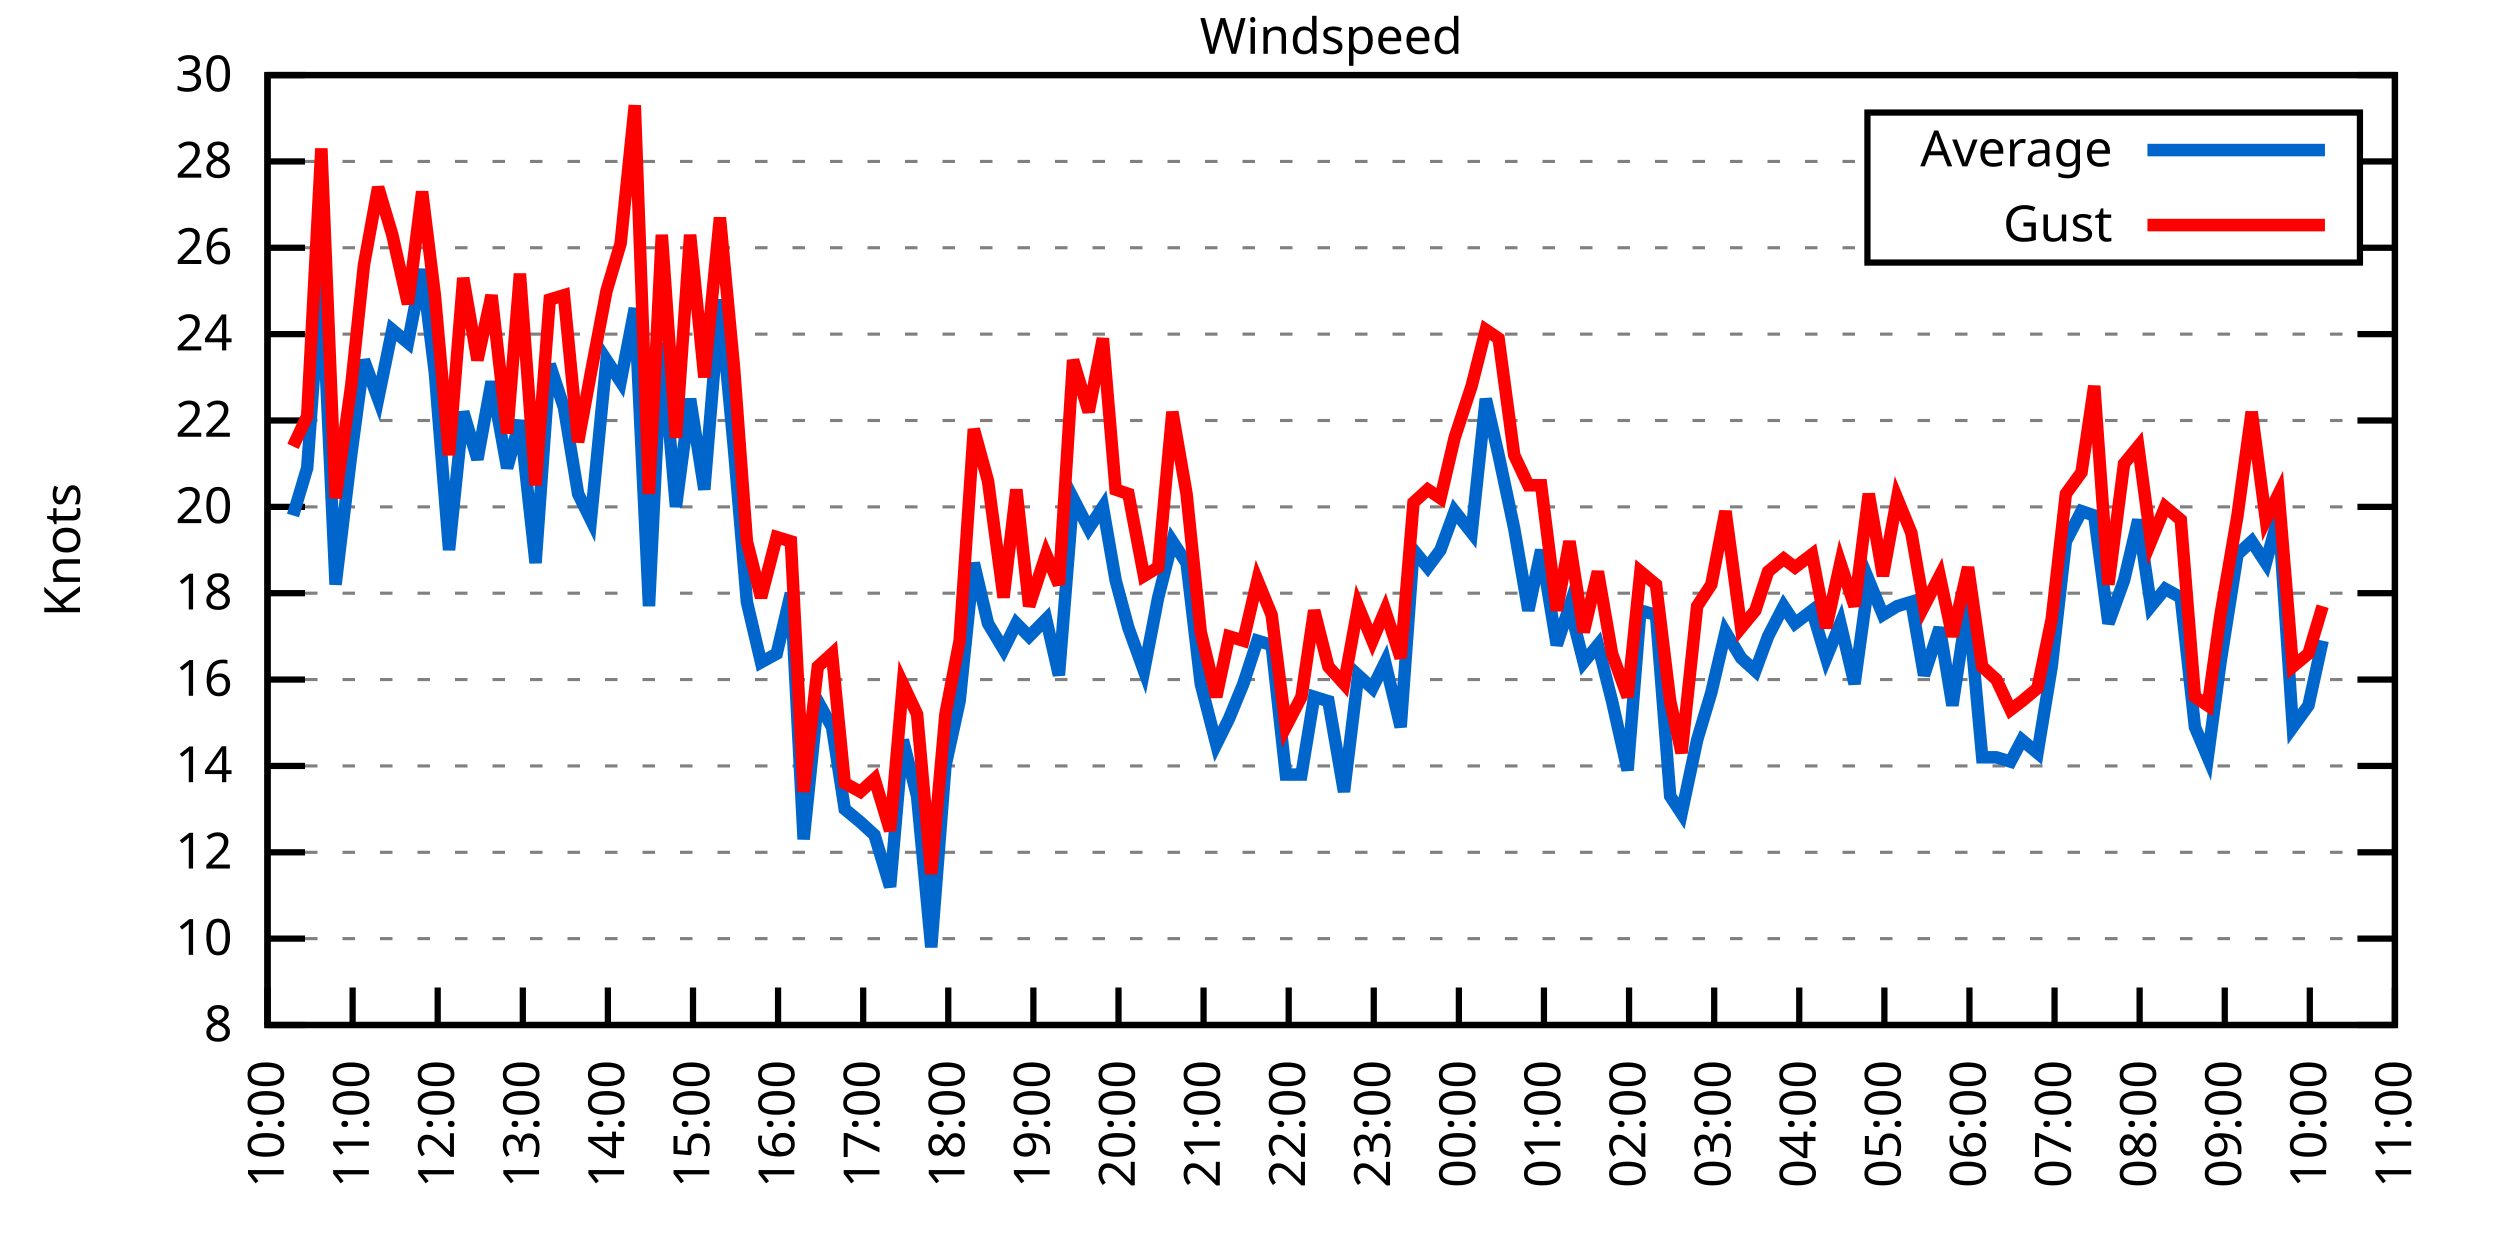
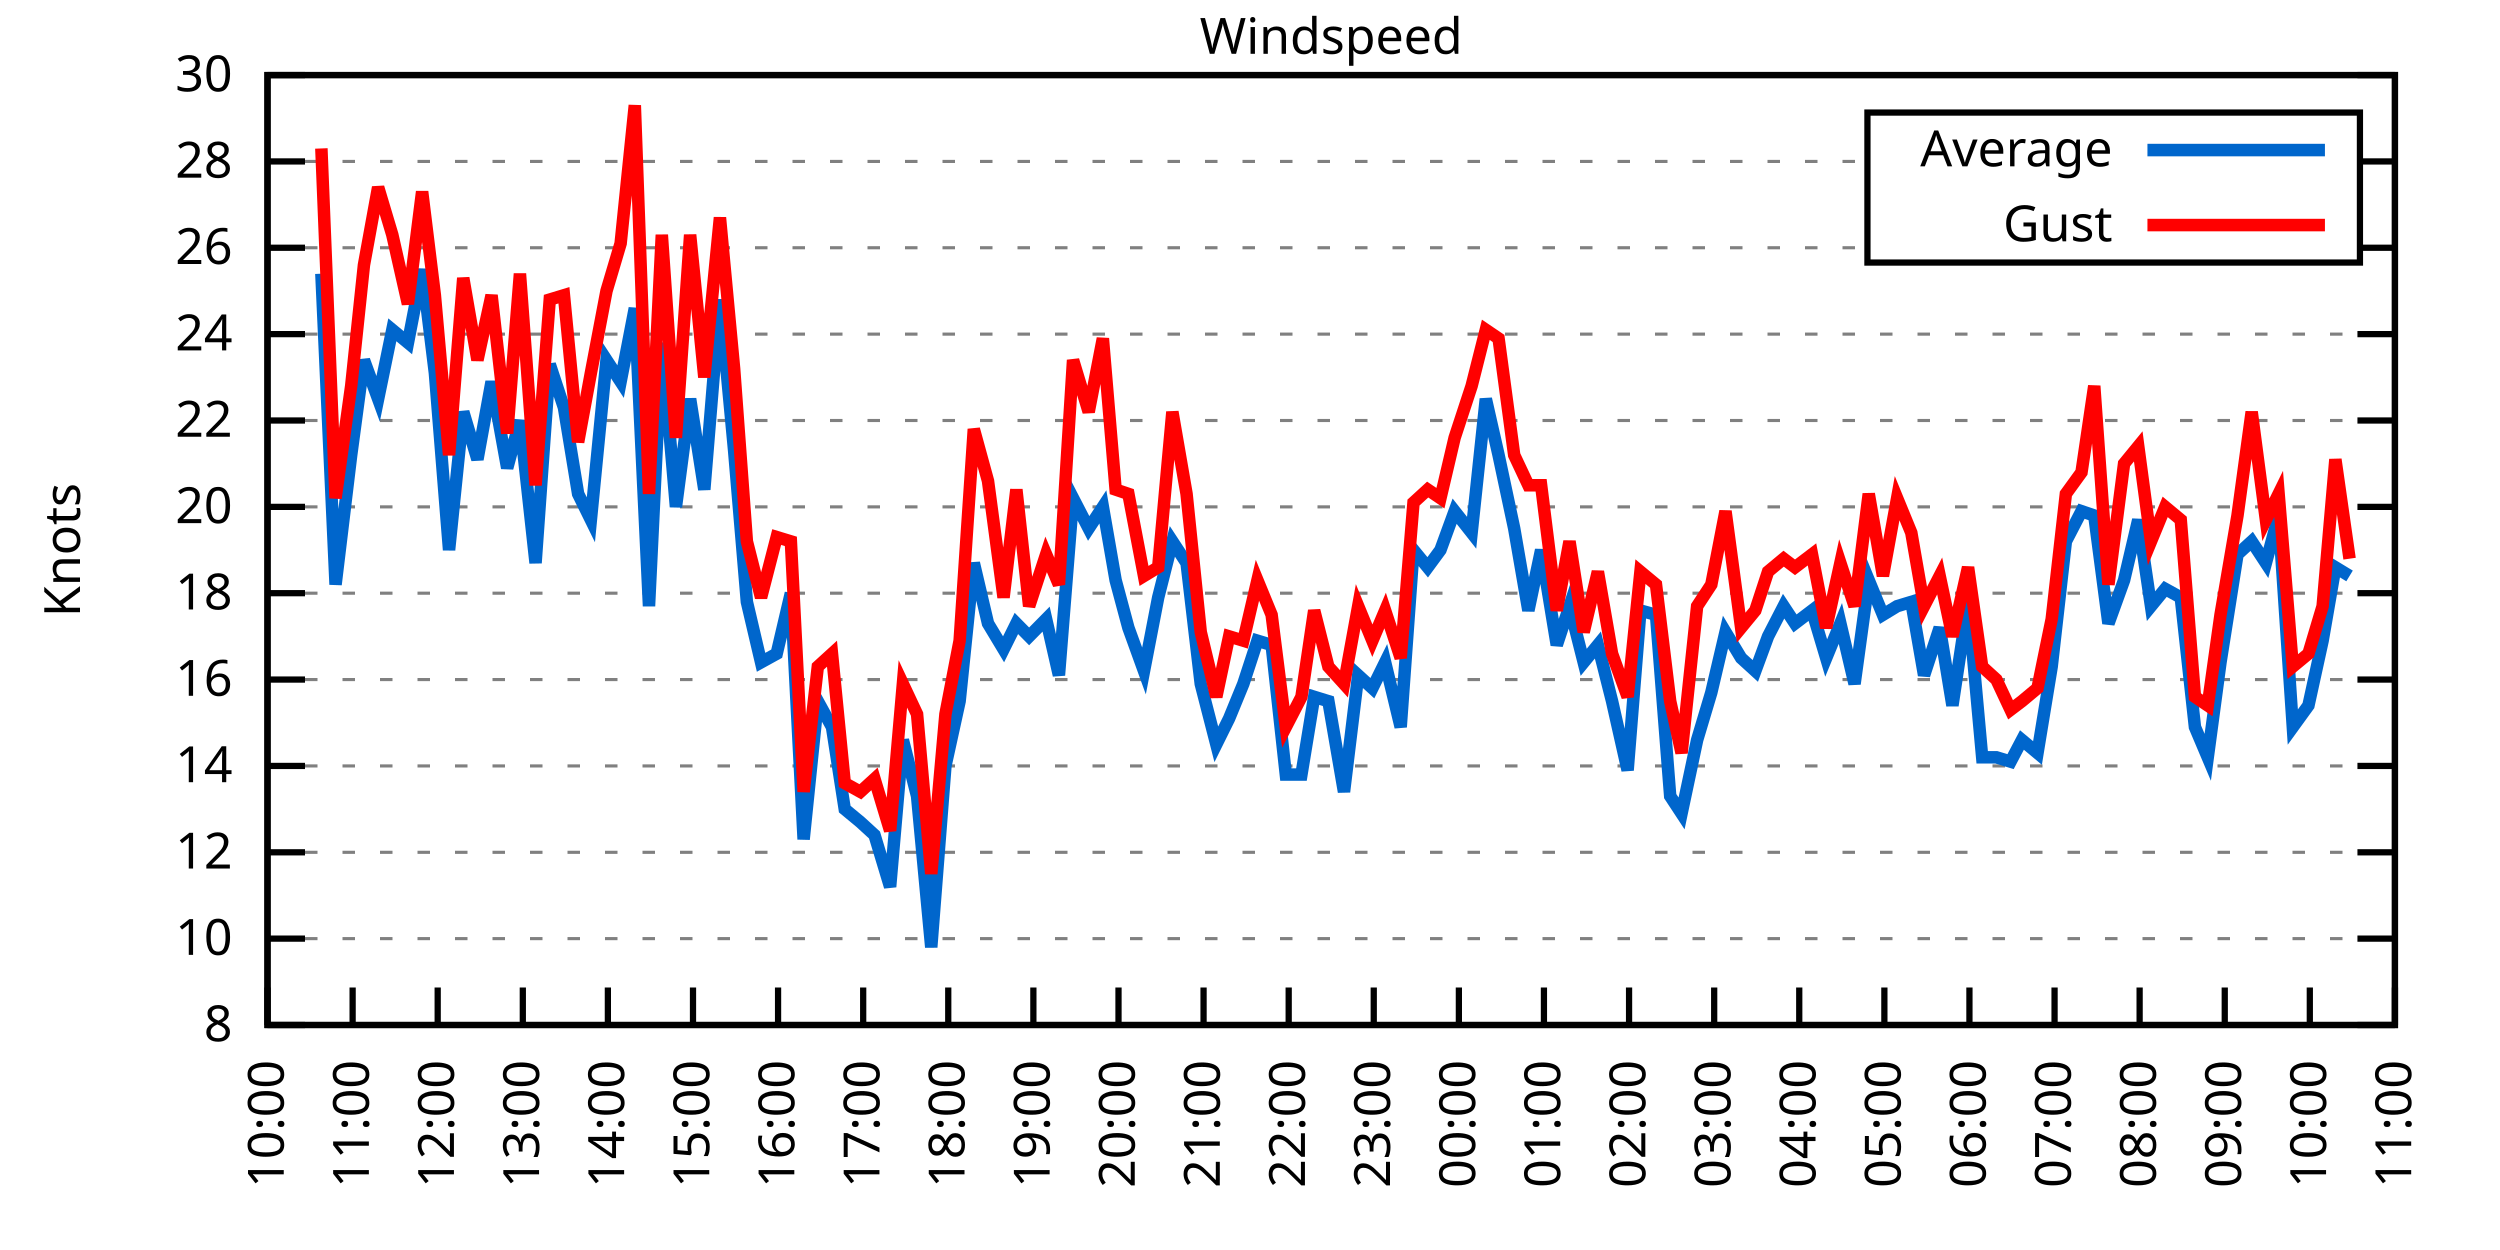
<svg xmlns="http://www.w3.org/2000/svg" xmlns:xlink="http://www.w3.org/1999/xlink" width="400" height="200" viewBox="0 0 400 200">
  <g id="gnuplot_canvas">
    <rect x="0" y="0" width="400" height="200" fill="none" />
    <defs>
      <circle id="gpDot" r="0.5" stroke-width="0.5" stroke="currentColor" />
      <path id="gpPt0" stroke-width="0.333" stroke="currentColor" d="M-1,0 h2 M0,-1 v2" />
      <path id="gpPt1" stroke-width="0.333" stroke="currentColor" d="M-1,-1 L1,1 M1,-1 L-1,1" />
      <path id="gpPt2" stroke-width="0.333" stroke="currentColor" d="M-1,0 L1,0 M0,-1 L0,1 M-1,-1 L1,1 M-1,1 L1,-1" />
      <rect id="gpPt3" stroke-width="0.333" stroke="currentColor" x="-1" y="-1" width="2" height="2" />
      <rect id="gpPt4" stroke-width="0.333" stroke="currentColor" fill="currentColor" x="-1" y="-1" width="2" height="2" />
      <circle id="gpPt5" stroke-width="0.333" stroke="currentColor" cx="0" cy="0" r="1" />
      <use xlink:href="#gpPt5" id="gpPt6" fill="currentColor" stroke="none" />
      <path id="gpPt7" stroke-width="0.333" stroke="currentColor" d="M0,-1.33 L-1.33,0.67 L1.33,0.67 z" />
      <use xlink:href="#gpPt7" id="gpPt8" fill="currentColor" stroke="none" />
      <use xlink:href="#gpPt7" id="gpPt9" stroke="currentColor" transform="rotate(180)" />
      <use xlink:href="#gpPt9" id="gpPt10" fill="currentColor" stroke="none" />
      <use xlink:href="#gpPt3" id="gpPt11" stroke="currentColor" transform="rotate(45)" />
      <use xlink:href="#gpPt11" id="gpPt12" fill="currentColor" stroke="none" />
      <path id="gpPt13" stroke-width="0.333" stroke="currentColor" d="M0,1.330 L1.265,0.411 L0.782,-1.067 L-0.782,-1.076 L-1.265,0.411 z" />
      <use xlink:href="#gpPt13" id="gpPt14" fill="currentColor" stroke="none" />
      <filter id="textbox" filterUnits="objectBoundingBox" x="0" y="0" height="1" width="1">
        <feFlood flood-color="white" flood-opacity="1" result="bgnd" />
        <feComposite in="SourceGraphic" in2="bgnd" operator="atop" />
      </filter>
      <filter id="greybox" filterUnits="objectBoundingBox" x="0" y="0" height="1" width="1">
        <feFlood flood-color="lightgrey" flood-opacity="1" result="grey" />
        <feComposite in="SourceGraphic" in2="grey" operator="atop" />
      </filter>
    </defs>
    <g fill="none" color="white" stroke="currentColor" stroke-width="1.00" stroke-linecap="butt" stroke-linejoin="miter">
</g>
    <g fill="none" color="black" stroke="currentColor" stroke-width="1.00" stroke-linecap="butt" stroke-linejoin="miter">
      <g stroke="none" shape-rendering="crispEdges">
        <polygon fill="rgb(255, 255, 255)" points="42.80,164.00 383.18,164.00 383.18,12.02 42.80,12.02 " />
      </g>
    </g>
    <g fill="none" color="black" stroke="currentColor" stroke-width="1.00" stroke-linecap="butt" stroke-linejoin="miter">
</g>
    <g fill="none" color="black" stroke="black" stroke-width="0.50" stroke-linecap="butt" stroke-linejoin="miter">
</g>
    <g fill="none" color="gray" stroke="currentColor" stroke-width="0.50" stroke-linecap="butt" stroke-linejoin="miter">
      <path stroke="gray" stroke-dasharray="2,4" class="gridline" d="M42.80,164.00 L383.19,164.00  " />
    </g>
    <g fill="none" color="gray" stroke="gray" stroke-width="1.00" stroke-linecap="butt" stroke-linejoin="miter">
</g>
    <g fill="none" color="black" stroke="currentColor" stroke-width="1.00" stroke-linecap="butt" stroke-linejoin="miter">
      <path stroke="black" d="M42.80,164.00 L48.80,164.00 M383.19,164.00 L377.19,164.00  " />
      <g transform="translate(37.20,166.60)" stroke="none" fill="black" font-family="Sans" font-size="8.00" text-anchor="end">
        <text>
          <tspan font-family="Sans"> 8</tspan>
        </text>
      </g>
    </g>
    <g fill="none" color="black" stroke="currentColor" stroke-width="1.00" stroke-linecap="butt" stroke-linejoin="miter">
</g>
    <g fill="none" color="black" stroke="black" stroke-width="0.50" stroke-linecap="butt" stroke-linejoin="miter">
</g>
    <g fill="none" color="gray" stroke="currentColor" stroke-width="0.50" stroke-linecap="butt" stroke-linejoin="miter">
      <path stroke="gray" stroke-dasharray="2,4" class="gridline" d="M42.80,150.18 L383.19,150.18  " />
    </g>
    <g fill="none" color="gray" stroke="gray" stroke-width="1.00" stroke-linecap="butt" stroke-linejoin="miter">
</g>
    <g fill="none" color="black" stroke="currentColor" stroke-width="1.00" stroke-linecap="butt" stroke-linejoin="miter">
      <path stroke="black" d="M42.80,150.18 L48.80,150.18 M383.19,150.18 L377.19,150.18  " />
      <g transform="translate(37.20,152.78)" stroke="none" fill="black" font-family="Sans" font-size="8.00" text-anchor="end">
        <text>
          <tspan font-family="Sans"> 10</tspan>
        </text>
      </g>
    </g>
    <g fill="none" color="black" stroke="currentColor" stroke-width="1.00" stroke-linecap="butt" stroke-linejoin="miter">
</g>
    <g fill="none" color="black" stroke="black" stroke-width="0.50" stroke-linecap="butt" stroke-linejoin="miter">
</g>
    <g fill="none" color="gray" stroke="currentColor" stroke-width="0.50" stroke-linecap="butt" stroke-linejoin="miter">
      <path stroke="gray" stroke-dasharray="2,4" class="gridline" d="M42.80,136.37 L383.19,136.37  " />
    </g>
    <g fill="none" color="gray" stroke="gray" stroke-width="1.00" stroke-linecap="butt" stroke-linejoin="miter">
</g>
    <g fill="none" color="black" stroke="currentColor" stroke-width="1.00" stroke-linecap="butt" stroke-linejoin="miter">
      <path stroke="black" d="M42.80,136.37 L48.80,136.37 M383.19,136.37 L377.19,136.37  " />
      <g transform="translate(37.20,138.97)" stroke="none" fill="black" font-family="Sans" font-size="8.00" text-anchor="end">
        <text>
          <tspan font-family="Sans"> 12</tspan>
        </text>
      </g>
    </g>
    <g fill="none" color="black" stroke="currentColor" stroke-width="1.00" stroke-linecap="butt" stroke-linejoin="miter">
</g>
    <g fill="none" color="black" stroke="black" stroke-width="0.50" stroke-linecap="butt" stroke-linejoin="miter">
</g>
    <g fill="none" color="gray" stroke="currentColor" stroke-width="0.50" stroke-linecap="butt" stroke-linejoin="miter">
      <path stroke="gray" stroke-dasharray="2,4" class="gridline" d="M42.80,122.55 L383.19,122.55  " />
    </g>
    <g fill="none" color="gray" stroke="gray" stroke-width="1.00" stroke-linecap="butt" stroke-linejoin="miter">
</g>
    <g fill="none" color="black" stroke="currentColor" stroke-width="1.00" stroke-linecap="butt" stroke-linejoin="miter">
      <path stroke="black" d="M42.80,122.55 L48.80,122.55 M383.19,122.55 L377.19,122.55  " />
      <g transform="translate(37.20,125.15)" stroke="none" fill="black" font-family="Sans" font-size="8.00" text-anchor="end">
        <text>
          <tspan font-family="Sans"> 14</tspan>
        </text>
      </g>
    </g>
    <g fill="none" color="black" stroke="currentColor" stroke-width="1.00" stroke-linecap="butt" stroke-linejoin="miter">
</g>
    <g fill="none" color="black" stroke="black" stroke-width="0.50" stroke-linecap="butt" stroke-linejoin="miter">
</g>
    <g fill="none" color="gray" stroke="currentColor" stroke-width="0.50" stroke-linecap="butt" stroke-linejoin="miter">
      <path stroke="gray" stroke-dasharray="2,4" class="gridline" d="M42.80,108.73 L383.19,108.73  " />
    </g>
    <g fill="none" color="gray" stroke="gray" stroke-width="1.00" stroke-linecap="butt" stroke-linejoin="miter">
</g>
    <g fill="none" color="black" stroke="currentColor" stroke-width="1.00" stroke-linecap="butt" stroke-linejoin="miter">
      <path stroke="black" d="M42.80,108.73 L48.80,108.73 M383.19,108.73 L377.19,108.73  " />
      <g transform="translate(37.20,111.33)" stroke="none" fill="black" font-family="Sans" font-size="8.00" text-anchor="end">
        <text>
          <tspan font-family="Sans"> 16</tspan>
        </text>
      </g>
    </g>
    <g fill="none" color="black" stroke="currentColor" stroke-width="1.00" stroke-linecap="butt" stroke-linejoin="miter">
</g>
    <g fill="none" color="black" stroke="black" stroke-width="0.50" stroke-linecap="butt" stroke-linejoin="miter">
</g>
    <g fill="none" color="gray" stroke="currentColor" stroke-width="0.50" stroke-linecap="butt" stroke-linejoin="miter">
      <path stroke="gray" stroke-dasharray="2,4" class="gridline" d="M42.80,94.91 L383.19,94.91  " />
    </g>
    <g fill="none" color="gray" stroke="gray" stroke-width="1.00" stroke-linecap="butt" stroke-linejoin="miter">
</g>
    <g fill="none" color="black" stroke="currentColor" stroke-width="1.00" stroke-linecap="butt" stroke-linejoin="miter">
      <path stroke="black" d="M42.80,94.91 L48.80,94.91 M383.19,94.91 L377.19,94.91  " />
      <g transform="translate(37.20,97.51)" stroke="none" fill="black" font-family="Sans" font-size="8.00" text-anchor="end">
        <text>
          <tspan font-family="Sans"> 18</tspan>
        </text>
      </g>
    </g>
    <g fill="none" color="black" stroke="currentColor" stroke-width="1.00" stroke-linecap="butt" stroke-linejoin="miter">
</g>
    <g fill="none" color="black" stroke="black" stroke-width="0.50" stroke-linecap="butt" stroke-linejoin="miter">
</g>
    <g fill="none" color="gray" stroke="currentColor" stroke-width="0.50" stroke-linecap="butt" stroke-linejoin="miter">
      <path stroke="gray" stroke-dasharray="2,4" class="gridline" d="M42.80,81.10 L383.19,81.10  " />
    </g>
    <g fill="none" color="gray" stroke="gray" stroke-width="1.00" stroke-linecap="butt" stroke-linejoin="miter">
</g>
    <g fill="none" color="black" stroke="currentColor" stroke-width="1.00" stroke-linecap="butt" stroke-linejoin="miter">
      <path stroke="black" d="M42.80,81.10 L48.80,81.10 M383.19,81.10 L377.19,81.10  " />
      <g transform="translate(37.20,83.70)" stroke="none" fill="black" font-family="Sans" font-size="8.00" text-anchor="end">
        <text>
          <tspan font-family="Sans"> 20</tspan>
        </text>
      </g>
    </g>
    <g fill="none" color="black" stroke="currentColor" stroke-width="1.00" stroke-linecap="butt" stroke-linejoin="miter">
</g>
    <g fill="none" color="black" stroke="black" stroke-width="0.50" stroke-linecap="butt" stroke-linejoin="miter">
</g>
    <g fill="none" color="gray" stroke="currentColor" stroke-width="0.50" stroke-linecap="butt" stroke-linejoin="miter">
      <path stroke="gray" stroke-dasharray="2,4" class="gridline" d="M42.80,67.28 L383.19,67.28  " />
    </g>
    <g fill="none" color="gray" stroke="gray" stroke-width="1.00" stroke-linecap="butt" stroke-linejoin="miter">
</g>
    <g fill="none" color="black" stroke="currentColor" stroke-width="1.00" stroke-linecap="butt" stroke-linejoin="miter">
      <path stroke="black" d="M42.80,67.28 L48.80,67.28 M383.19,67.28 L377.19,67.28  " />
      <g transform="translate(37.20,69.88)" stroke="none" fill="black" font-family="Sans" font-size="8.00" text-anchor="end">
        <text>
          <tspan font-family="Sans"> 22</tspan>
        </text>
      </g>
    </g>
    <g fill="none" color="black" stroke="currentColor" stroke-width="1.00" stroke-linecap="butt" stroke-linejoin="miter">
</g>
    <g fill="none" color="black" stroke="black" stroke-width="0.50" stroke-linecap="butt" stroke-linejoin="miter">
</g>
    <g fill="none" color="gray" stroke="currentColor" stroke-width="0.50" stroke-linecap="butt" stroke-linejoin="miter">
      <path stroke="gray" stroke-dasharray="2,4" class="gridline" d="M42.80,53.46 L383.19,53.46  " />
    </g>
    <g fill="none" color="gray" stroke="gray" stroke-width="1.00" stroke-linecap="butt" stroke-linejoin="miter">
</g>
    <g fill="none" color="black" stroke="currentColor" stroke-width="1.00" stroke-linecap="butt" stroke-linejoin="miter">
      <path stroke="black" d="M42.80,53.46 L48.80,53.46 M383.19,53.46 L377.19,53.46  " />
      <g transform="translate(37.20,56.06)" stroke="none" fill="black" font-family="Sans" font-size="8.00" text-anchor="end">
        <text>
          <tspan font-family="Sans"> 24</tspan>
        </text>
      </g>
    </g>
    <g fill="none" color="black" stroke="currentColor" stroke-width="1.00" stroke-linecap="butt" stroke-linejoin="miter">
</g>
    <g fill="none" color="black" stroke="black" stroke-width="0.50" stroke-linecap="butt" stroke-linejoin="miter">
</g>
    <g fill="none" color="gray" stroke="currentColor" stroke-width="0.50" stroke-linecap="butt" stroke-linejoin="miter">
      <path stroke="gray" stroke-dasharray="2,4" class="gridline" d="M42.80,39.64 L298.79,39.64 M377.59,39.64 L383.19,39.64  " />
    </g>
    <g fill="none" color="gray" stroke="gray" stroke-width="1.00" stroke-linecap="butt" stroke-linejoin="miter">
</g>
    <g fill="none" color="black" stroke="currentColor" stroke-width="1.00" stroke-linecap="butt" stroke-linejoin="miter">
      <path stroke="black" d="M42.80,39.64 L48.80,39.64 M383.19,39.64 L377.19,39.64  " />
      <g transform="translate(37.20,42.24)" stroke="none" fill="black" font-family="Sans" font-size="8.00" text-anchor="end">
        <text>
          <tspan font-family="Sans"> 26</tspan>
        </text>
      </g>
    </g>
    <g fill="none" color="black" stroke="currentColor" stroke-width="1.00" stroke-linecap="butt" stroke-linejoin="miter">
</g>
    <g fill="none" color="black" stroke="black" stroke-width="0.50" stroke-linecap="butt" stroke-linejoin="miter">
</g>
    <g fill="none" color="gray" stroke="currentColor" stroke-width="0.50" stroke-linecap="butt" stroke-linejoin="miter">
      <path stroke="gray" stroke-dasharray="2,4" class="gridline" d="M42.80,25.83 L298.79,25.83 M377.59,25.83 L383.19,25.83  " />
    </g>
    <g fill="none" color="gray" stroke="gray" stroke-width="1.00" stroke-linecap="butt" stroke-linejoin="miter">
</g>
    <g fill="none" color="black" stroke="currentColor" stroke-width="1.00" stroke-linecap="butt" stroke-linejoin="miter">
      <path stroke="black" d="M42.80,25.83 L48.80,25.83 M383.19,25.83 L377.19,25.83  " />
      <g transform="translate(37.20,28.43)" stroke="none" fill="black" font-family="Sans" font-size="8.00" text-anchor="end">
        <text>
          <tspan font-family="Sans"> 28</tspan>
        </text>
      </g>
    </g>
    <g fill="none" color="black" stroke="currentColor" stroke-width="1.00" stroke-linecap="butt" stroke-linejoin="miter">
</g>
    <g fill="none" color="black" stroke="black" stroke-width="0.50" stroke-linecap="butt" stroke-linejoin="miter">
</g>
    <g fill="none" color="gray" stroke="currentColor" stroke-width="0.50" stroke-linecap="butt" stroke-linejoin="miter">
      <path stroke="gray" stroke-dasharray="2,4" class="gridline" d="M42.80,12.01 L383.19,12.01  " />
    </g>
    <g fill="none" color="gray" stroke="gray" stroke-width="1.00" stroke-linecap="butt" stroke-linejoin="miter">
</g>
    <g fill="none" color="black" stroke="currentColor" stroke-width="1.00" stroke-linecap="butt" stroke-linejoin="miter">
      <path stroke="black" d="M42.80,12.01 L48.80,12.01 M383.19,12.01 L377.19,12.01  " />
      <g transform="translate(37.20,14.61)" stroke="none" fill="black" font-family="Sans" font-size="8.00" text-anchor="end">
        <text>
          <tspan font-family="Sans"> 30</tspan>
        </text>
      </g>
    </g>
    <g fill="none" color="black" stroke="currentColor" stroke-width="1.00" stroke-linecap="butt" stroke-linejoin="miter">
      <path stroke="black" d="M42.80,164.00 L42.80,158.00  " />
      <g transform="translate(45.40,169.60) rotate(270.00)" stroke="none" fill="black" font-family="Sans" font-size="8.00" text-anchor="end">
        <text>
          <tspan font-family="Sans">10:00</tspan>
        </text>
      </g>
    </g>
    <g fill="none" color="black" stroke="currentColor" stroke-width="1.00" stroke-linecap="butt" stroke-linejoin="miter">
      <path stroke="black" d="M56.42,164.00 L56.42,158.00  " />
      <g transform="translate(59.02,169.60) rotate(270.00)" stroke="none" fill="black" font-family="Sans" font-size="8.00" text-anchor="end">
        <text>
          <tspan font-family="Sans">11:00</tspan>
        </text>
      </g>
    </g>
    <g fill="none" color="black" stroke="currentColor" stroke-width="1.00" stroke-linecap="butt" stroke-linejoin="miter">
      <path stroke="black" d="M70.03,164.00 L70.03,158.00  " />
      <g transform="translate(72.63,169.60) rotate(270.00)" stroke="none" fill="black" font-family="Sans" font-size="8.00" text-anchor="end">
        <text>
          <tspan font-family="Sans">12:00</tspan>
        </text>
      </g>
    </g>
    <g fill="none" color="black" stroke="currentColor" stroke-width="1.00" stroke-linecap="butt" stroke-linejoin="miter">
      <path stroke="black" d="M83.65,164.00 L83.65,158.00  " />
      <g transform="translate(86.25,169.60) rotate(270.00)" stroke="none" fill="black" font-family="Sans" font-size="8.00" text-anchor="end">
        <text>
          <tspan font-family="Sans">13:00</tspan>
        </text>
      </g>
    </g>
    <g fill="none" color="black" stroke="currentColor" stroke-width="1.00" stroke-linecap="butt" stroke-linejoin="miter">
      <path stroke="black" d="M97.26,164.00 L97.26,158.00  " />
      <g transform="translate(99.86,169.60) rotate(270.00)" stroke="none" fill="black" font-family="Sans" font-size="8.00" text-anchor="end">
        <text>
          <tspan font-family="Sans">14:00</tspan>
        </text>
      </g>
    </g>
    <g fill="none" color="black" stroke="currentColor" stroke-width="1.00" stroke-linecap="butt" stroke-linejoin="miter">
      <path stroke="black" d="M110.88,164.00 L110.88,158.00  " />
      <g transform="translate(113.48,169.60) rotate(270.00)" stroke="none" fill="black" font-family="Sans" font-size="8.00" text-anchor="end">
        <text>
          <tspan font-family="Sans">15:00</tspan>
        </text>
      </g>
    </g>
    <g fill="none" color="black" stroke="currentColor" stroke-width="1.00" stroke-linecap="butt" stroke-linejoin="miter">
      <path stroke="black" d="M124.49,164.00 L124.49,158.00  " />
      <g transform="translate(127.09,169.60) rotate(270.00)" stroke="none" fill="black" font-family="Sans" font-size="8.00" text-anchor="end">
        <text>
          <tspan font-family="Sans">16:00</tspan>
        </text>
      </g>
    </g>
    <g fill="none" color="black" stroke="currentColor" stroke-width="1.00" stroke-linecap="butt" stroke-linejoin="miter">
      <path stroke="black" d="M138.11,164.00 L138.11,158.00  " />
      <g transform="translate(140.71,169.60) rotate(270.00)" stroke="none" fill="black" font-family="Sans" font-size="8.00" text-anchor="end">
        <text>
          <tspan font-family="Sans">17:00</tspan>
        </text>
      </g>
    </g>
    <g fill="none" color="black" stroke="currentColor" stroke-width="1.00" stroke-linecap="butt" stroke-linejoin="miter">
      <path stroke="black" d="M151.72,164.00 L151.72,158.00  " />
      <g transform="translate(154.32,169.60) rotate(270.00)" stroke="none" fill="black" font-family="Sans" font-size="8.00" text-anchor="end">
        <text>
          <tspan font-family="Sans">18:00</tspan>
        </text>
      </g>
    </g>
    <g fill="none" color="black" stroke="currentColor" stroke-width="1.00" stroke-linecap="butt" stroke-linejoin="miter">
      <path stroke="black" d="M165.34,164.00 L165.34,158.00  " />
      <g transform="translate(167.94,169.60) rotate(270.00)" stroke="none" fill="black" font-family="Sans" font-size="8.00" text-anchor="end">
        <text>
          <tspan font-family="Sans">19:00</tspan>
        </text>
      </g>
    </g>
    <g fill="none" color="black" stroke="currentColor" stroke-width="1.00" stroke-linecap="butt" stroke-linejoin="miter">
      <path stroke="black" d="M178.96,164.00 L178.96,158.00  " />
      <g transform="translate(181.56,169.60) rotate(270.00)" stroke="none" fill="black" font-family="Sans" font-size="8.00" text-anchor="end">
        <text>
          <tspan font-family="Sans">20:00</tspan>
        </text>
      </g>
    </g>
    <g fill="none" color="black" stroke="currentColor" stroke-width="1.00" stroke-linecap="butt" stroke-linejoin="miter">
      <path stroke="black" d="M192.57,164.00 L192.57,158.00  " />
      <g transform="translate(195.17,169.60) rotate(270.00)" stroke="none" fill="black" font-family="Sans" font-size="8.00" text-anchor="end">
        <text>
          <tspan font-family="Sans">21:00</tspan>
        </text>
      </g>
    </g>
    <g fill="none" color="black" stroke="currentColor" stroke-width="1.00" stroke-linecap="butt" stroke-linejoin="miter">
      <path stroke="black" d="M206.19,164.00 L206.19,158.00  " />
      <g transform="translate(208.79,169.60) rotate(270.00)" stroke="none" fill="black" font-family="Sans" font-size="8.00" text-anchor="end">
        <text>
          <tspan font-family="Sans">22:00</tspan>
        </text>
      </g>
    </g>
    <g fill="none" color="black" stroke="currentColor" stroke-width="1.00" stroke-linecap="butt" stroke-linejoin="miter">
      <path stroke="black" d="M219.80,164.00 L219.80,158.00  " />
      <g transform="translate(222.40,169.60) rotate(270.00)" stroke="none" fill="black" font-family="Sans" font-size="8.00" text-anchor="end">
        <text>
          <tspan font-family="Sans">23:00</tspan>
        </text>
      </g>
    </g>
    <g fill="none" color="black" stroke="currentColor" stroke-width="1.00" stroke-linecap="butt" stroke-linejoin="miter">
      <path stroke="black" d="M233.42,164.00 L233.42,158.00  " />
      <g transform="translate(236.02,169.60) rotate(270.00)" stroke="none" fill="black" font-family="Sans" font-size="8.00" text-anchor="end">
        <text>
          <tspan font-family="Sans">00:00</tspan>
        </text>
      </g>
    </g>
    <g fill="none" color="black" stroke="currentColor" stroke-width="1.00" stroke-linecap="butt" stroke-linejoin="miter">
      <path stroke="black" d="M247.03,164.00 L247.03,158.00  " />
      <g transform="translate(249.63,169.60) rotate(270.00)" stroke="none" fill="black" font-family="Sans" font-size="8.00" text-anchor="end">
        <text>
          <tspan font-family="Sans">01:00</tspan>
        </text>
      </g>
    </g>
    <g fill="none" color="black" stroke="currentColor" stroke-width="1.00" stroke-linecap="butt" stroke-linejoin="miter">
      <path stroke="black" d="M260.65,164.00 L260.65,158.00  " />
      <g transform="translate(263.25,169.60) rotate(270.00)" stroke="none" fill="black" font-family="Sans" font-size="8.00" text-anchor="end">
        <text>
          <tspan font-family="Sans">02:00</tspan>
        </text>
      </g>
    </g>
    <g fill="none" color="black" stroke="currentColor" stroke-width="1.00" stroke-linecap="butt" stroke-linejoin="miter">
      <path stroke="black" d="M274.27,164.00 L274.27,158.00  " />
      <g transform="translate(276.87,169.60) rotate(270.00)" stroke="none" fill="black" font-family="Sans" font-size="8.00" text-anchor="end">
        <text>
          <tspan font-family="Sans">03:00</tspan>
        </text>
      </g>
    </g>
    <g fill="none" color="black" stroke="currentColor" stroke-width="1.00" stroke-linecap="butt" stroke-linejoin="miter">
      <path stroke="black" d="M287.88,164.00 L287.88,158.00  " />
      <g transform="translate(290.48,169.60) rotate(270.00)" stroke="none" fill="black" font-family="Sans" font-size="8.00" text-anchor="end">
        <text>
          <tspan font-family="Sans">04:00</tspan>
        </text>
      </g>
    </g>
    <g fill="none" color="black" stroke="currentColor" stroke-width="1.00" stroke-linecap="butt" stroke-linejoin="miter">
      <path stroke="black" d="M301.50,164.00 L301.50,158.00  " />
      <g transform="translate(304.10,169.60) rotate(270.00)" stroke="none" fill="black" font-family="Sans" font-size="8.00" text-anchor="end">
        <text>
          <tspan font-family="Sans">05:00</tspan>
        </text>
      </g>
    </g>
    <g fill="none" color="black" stroke="currentColor" stroke-width="1.00" stroke-linecap="butt" stroke-linejoin="miter">
      <path stroke="black" d="M315.11,164.00 L315.11,158.00  " />
      <g transform="translate(317.71,169.60) rotate(270.00)" stroke="none" fill="black" font-family="Sans" font-size="8.00" text-anchor="end">
        <text>
          <tspan font-family="Sans">06:00</tspan>
        </text>
      </g>
    </g>
    <g fill="none" color="black" stroke="currentColor" stroke-width="1.00" stroke-linecap="butt" stroke-linejoin="miter">
      <path stroke="black" d="M328.73,164.00 L328.73,158.00  " />
      <g transform="translate(331.33,169.60) rotate(270.00)" stroke="none" fill="black" font-family="Sans" font-size="8.00" text-anchor="end">
        <text>
          <tspan font-family="Sans">07:00</tspan>
        </text>
      </g>
    </g>
    <g fill="none" color="black" stroke="currentColor" stroke-width="1.00" stroke-linecap="butt" stroke-linejoin="miter">
      <path stroke="black" d="M342.34,164.00 L342.34,158.00  " />
      <g transform="translate(344.94,169.60) rotate(270.00)" stroke="none" fill="black" font-family="Sans" font-size="8.00" text-anchor="end">
        <text>
          <tspan font-family="Sans">08:00</tspan>
        </text>
      </g>
    </g>
    <g fill="none" color="black" stroke="currentColor" stroke-width="1.00" stroke-linecap="butt" stroke-linejoin="miter">
      <path stroke="black" d="M355.96,164.00 L355.96,158.00  " />
      <g transform="translate(358.56,169.60) rotate(270.00)" stroke="none" fill="black" font-family="Sans" font-size="8.00" text-anchor="end">
        <text>
          <tspan font-family="Sans">09:00</tspan>
        </text>
      </g>
    </g>
    <g fill="none" color="black" stroke="currentColor" stroke-width="1.00" stroke-linecap="butt" stroke-linejoin="miter">
      <path stroke="black" d="M369.57,164.00 L369.57,158.00  " />
      <g transform="translate(372.17,169.60) rotate(270.00)" stroke="none" fill="black" font-family="Sans" font-size="8.00" text-anchor="end">
        <text>
          <tspan font-family="Sans">10:00</tspan>
        </text>
      </g>
    </g>
    <g fill="none" color="black" stroke="currentColor" stroke-width="1.00" stroke-linecap="butt" stroke-linejoin="miter">
      <path stroke="black" d="M383.19,164.00 L383.19,158.00  " />
      <g transform="translate(385.79,169.60) rotate(270.00)" stroke="none" fill="black" font-family="Sans" font-size="8.00" text-anchor="end">
        <text>
          <tspan font-family="Sans">11:00</tspan>
        </text>
      </g>
    </g>
    <g fill="none" color="black" stroke="currentColor" stroke-width="1.00" stroke-linecap="butt" stroke-linejoin="miter">
</g>
    <g fill="none" color="black" stroke="currentColor" stroke-width="1.00" stroke-linecap="butt" stroke-linejoin="miter">
      <path stroke="black" d="M42.80,12.01 L42.80,164.00 L383.19,164.00 L383.19,12.01 L42.80,12.01 Z  " />
    </g>
    <g fill="none" color="black" stroke="currentColor" stroke-width="1.00" stroke-linecap="butt" stroke-linejoin="miter">
</g>
    <g fill="none" color="black" stroke="currentColor" stroke-width="1.00" stroke-linecap="butt" stroke-linejoin="miter">
      <path stroke="black" d="M298.79,42.01 L298.79,18.01 L377.59,18.01 L377.59,42.01 L298.79,42.01 Z  " />
    </g>
    <g id="Windspeed_plot_1">
      <g fill="none" color="white" stroke="black" stroke-width="2.00" stroke-linecap="butt" stroke-linejoin="miter">
</g>
      <g fill="none" color="black" stroke="currentColor" stroke-width="2.00" stroke-linecap="butt" stroke-linejoin="miter">
        <g transform="translate(337.99,26.61)" stroke="none" fill="black" font-family="Sans" font-size="8.00" text-anchor="end">
          <text>
            <tspan font-family="Sans">Average</tspan>
          </text>
        </g>
      </g>
      <g fill="none" color="black" stroke="currentColor" stroke-width="2.00" stroke-linecap="butt" stroke-linejoin="miter">
-         <path stroke="rgb(  0, 102, 204)" d="M343.59,24.01 L371.99,24.01 M46.88,82.48 L49.15,74.88 L51.42,43.79 L53.69,93.53 L56.19,72.81 L58.23,57.61   L60.50,63.82 L62.77,52.77 L65.27,54.84 L67.54,43.10 L69.58,59.68 L71.85,88.00 L74.12,65.90 L76.39,73.50   L78.65,61.06 L81.15,74.88 L83.19,67.28 L85.69,90.08 L87.96,58.30 L90.23,65.21 L92.50,79.02 L94.54,83.17   L97.04,57.61 L99.30,61.06 L101.57,49.32 L103.84,96.99 L105.89,54.84 L108.15,81.10 L110.42,63.82 L112.69,78.33   L115.19,47.93 L117.46,72.12 L119.50,96.30 L121.77,105.97 L124.27,104.59 L126.54,94.91 L128.58,134.29 L130.85,112.19   L133.12,116.33 L135.16,129.46 L137.66,131.53 L139.92,133.60 L142.42,141.89 L144.46,118.40 L146.73,127.38 L149.00,151.56   L151.27,122.55 L153.54,112.19 L155.81,90.08 L158.08,99.75 L160.57,103.89 L162.62,99.75 L164.66,101.82 L167.38,99.06   L169.43,108.04 L171.69,79.71 L174.19,84.55 L176.46,81.10 L178.50,92.84 L180.54,100.44 L183.04,107.35 L185.31,95.60   L187.58,86.62 L189.85,90.08 L192.12,109.42 L194.61,119.09 L196.66,114.95 L198.93,109.42 L201.19,102.51 L203.46,103.20   L205.73,123.93 L208.23,123.93 L210.27,111.49 L212.54,112.19 L215.04,126.69 L217.31,108.04 L219.58,110.11 L221.62,105.97   L224.11,116.33 L226.16,88.00 L228.43,90.77 L230.47,88.00 L232.74,81.79 L235.46,85.24 L237.73,63.82 L239.77,72.81   L242.27,84.55 L244.54,97.68 L246.58,88.00 L249.08,103.20 L251.12,96.99 L253.39,105.97 L255.66,103.20 L257.93,112.19   L260.42,123.24 L262.47,97.68 L264.96,98.37 L267.23,127.38 L269.05,130.15 L271.54,118.40 L273.81,110.80 L276.08,101.13   L278.58,105.28 L280.85,107.35 L282.89,101.82 L285.38,96.99 L287.20,99.75 L289.92,97.68 L292.19,105.28 L294.46,99.75   L296.73,109.42 L299.00,92.84 L301.27,98.37 L303.54,96.99 L305.81,96.30 L307.85,108.04 L310.35,100.44 L312.39,112.88   L314.89,96.30 L317.15,121.17 L319.42,121.17 L321.69,121.86 L323.51,118.40 L326.00,120.48 L328.27,106.66 L330.54,86.62   L333.04,81.79 L335.08,82.48 L337.35,99.75 L339.85,92.84 L342.12,83.17 L344.16,96.99 L346.43,94.22 L348.92,95.60   L351.19,116.33 L353.24,121.17 L355.28,105.97 L358.00,88.70 L360.27,86.62 L362.54,90.08 L364.58,82.48 L366.85,116.33   L369.35,112.88 L371.62,102.51  " />
+         <path stroke="rgb(  0, 102, 204)" d="M343.59,24.01 L371.99,24.01 M51.42,43.79 L53.69,93.53 L56.19,72.81 L58.23,57.61 L60.50,63.82 L62.77,52.77   L65.27,54.84 L67.54,43.10 L69.58,59.68 L71.85,88.00 L74.12,65.90 L76.39,73.50 L78.65,61.06 L81.15,74.88   L83.19,67.28 L85.69,90.08 L87.96,58.30 L90.23,65.21 L92.50,79.02 L94.54,83.17 L97.04,57.61 L99.30,61.06   L101.57,49.32 L103.84,96.99 L105.89,54.84 L108.15,81.10 L110.42,63.82 L112.69,78.33 L115.19,47.93 L117.46,72.12   L119.50,96.30 L121.77,105.97 L124.27,104.59 L126.54,94.91 L128.58,134.29 L130.85,112.19 L133.12,116.33 L135.16,129.46   L137.66,131.53 L139.92,133.60 L142.42,141.89 L144.46,118.40 L146.73,127.38 L149.00,151.56 L151.27,122.55 L153.54,112.19   L155.81,90.08 L158.08,99.75 L160.57,103.89 L162.62,99.75 L164.66,101.82 L167.38,99.06 L169.43,108.04 L171.69,79.71   L174.19,84.55 L176.46,81.10 L178.50,92.84 L180.54,100.44 L183.04,107.35 L185.31,95.60 L187.58,86.62 L189.85,90.08   L192.12,109.42 L194.61,119.09 L196.66,114.95 L198.93,109.42 L201.19,102.51 L203.46,103.20 L205.73,123.93 L208.23,123.93   L210.27,111.49 L212.54,112.19 L215.04,126.69 L217.31,108.04 L219.58,110.11 L221.62,105.97 L224.11,116.33 L226.16,88.00   L228.43,90.77 L230.47,88.00 L232.74,81.79 L235.46,85.24 L237.73,63.82 L239.77,72.81 L242.27,84.55 L244.54,97.68   L246.58,88.00 L249.08,103.20 L251.12,96.99 L253.39,105.97 L255.66,103.20 L257.93,112.19 L260.42,123.24 L262.47,97.68   L264.96,98.37 L267.23,127.38 L269.05,130.15 L271.54,118.40 L273.81,110.80 L276.08,101.13 L278.58,105.28 L280.85,107.35   L282.89,101.82 L285.38,96.99 L287.20,99.75 L289.92,97.68 L292.19,105.28 L294.46,99.75 L296.73,109.42 L299.00,92.84   L301.27,98.37 L303.54,96.99 L305.81,96.30 L307.85,108.04 L310.35,100.44 L312.39,112.88 L314.89,96.30 L317.15,121.17   L319.42,121.17 L321.69,121.86 L323.51,118.40 L326.00,120.48 L328.27,106.66 L330.54,86.62 L333.04,81.79 L335.08,82.48   L337.35,99.75 L339.85,92.84 L342.12,83.17 L344.16,96.99 L346.43,94.22 L348.92,95.60 L351.19,116.33 L353.24,121.17   L355.28,105.97 L358.00,88.70 L360.27,86.62 L362.54,90.08 L364.58,82.48 L366.85,116.33 L369.35,112.88 L371.62,102.51   L373.66,90.77 L375.93,92.15  " />
      </g>
    </g>
    <g id="Windspeed_plot_2">
      <g fill="none" color="black" stroke="currentColor" stroke-width="2.00" stroke-linecap="butt" stroke-linejoin="miter">
        <g transform="translate(337.99,38.61)" stroke="none" fill="black" font-family="Sans" font-size="8.00" text-anchor="end">
          <text>
            <tspan font-family="Sans">Gust</tspan>
          </text>
        </g>
      </g>
      <g fill="none" color="black" stroke="currentColor" stroke-width="2.00" stroke-linecap="butt" stroke-linejoin="miter">
-         <path stroke="rgb(255,   0,   0)" d="M343.59,36.01 L371.99,36.01 M46.88,71.42 L49.15,66.59 L51.42,23.75 L53.69,79.71 L56.19,61.75 L58.23,42.41   L60.50,29.97 L62.77,37.57 L65.27,48.63 L67.54,30.66 L69.58,47.24 L71.85,72.81 L74.12,44.48 L76.39,57.61   L78.65,47.24 L81.15,69.35 L83.19,43.79 L85.69,77.64 L87.96,47.93 L90.23,47.24 L92.50,70.73 L94.54,59.68   L97.04,46.55 L99.30,38.95 L101.57,16.85 L103.84,79.02 L105.89,37.57 L108.15,70.04 L110.42,37.57 L112.69,60.37   L115.19,34.81 L117.46,58.99 L119.50,86.62 L121.77,95.60 L124.27,85.93 L126.54,86.62 L128.58,126.69 L130.85,106.66   L133.12,104.59 L135.16,125.31 L137.66,126.69 L139.92,124.62 L142.42,132.91 L144.46,109.42 L146.73,114.26 L149.00,139.82   L151.27,114.26 L153.54,102.51 L155.81,68.66 L158.08,76.95 L160.57,95.60 L162.62,78.33 L164.66,96.99 L167.38,88.70   L169.43,93.53 L171.69,57.61 L174.19,65.90 L176.46,54.15 L178.50,78.33 L180.54,79.02 L183.04,92.15 L185.31,90.77   L187.58,65.90 L189.85,79.02 L192.12,101.13 L194.61,111.49 L196.66,101.82 L198.93,102.51 L201.19,92.84 L203.46,98.37   L205.73,116.33 L208.23,111.49 L210.27,97.68 L212.54,106.66 L215.04,109.42 L217.31,96.99 L219.58,102.51 L221.62,97.68   L224.11,105.28 L226.16,80.41 L228.43,78.33 L230.47,79.71 L232.74,70.04 L235.46,61.75 L237.73,52.77 L239.77,54.15   L242.27,72.81 L244.54,77.64 L246.58,77.64 L249.08,97.68 L251.12,86.62 L253.39,101.13 L255.66,91.46 L257.93,104.59   L260.42,111.49 L262.47,91.46 L264.96,93.53 L267.23,112.19 L269.05,120.48 L271.54,96.99 L273.81,93.53 L276.08,81.79   L278.58,100.44 L280.85,97.68 L282.89,91.46 L285.38,89.39 L287.20,90.77 L289.92,88.70 L292.19,100.44 L294.46,90.08   L296.73,96.99 L299.00,79.02 L301.27,92.15 L303.54,79.71 L305.81,85.24 L307.85,96.99 L310.35,92.15 L312.39,101.82   L314.89,90.77 L317.15,106.66 L319.42,108.73 L321.69,113.57 L323.51,112.19 L326.00,110.11 L328.27,99.06 L330.54,79.02   L333.04,75.57 L335.08,61.75 L337.35,93.53 L339.85,74.19 L342.12,71.42 L344.16,86.62 L346.43,81.10 L348.92,83.17   L351.19,111.49 L353.24,112.88 L355.28,98.37 L358.00,82.48 L360.27,65.90 L362.54,83.17 L364.58,79.02 L366.85,106.66   L369.35,104.59 L371.62,96.99  " />
+         <path stroke="rgb(255,   0,   0)" d="M343.59,36.01 L371.99,36.01 M51.42,23.75 L53.69,79.71 L56.19,61.75 L58.23,42.41 L60.50,29.97 L62.77,37.57   L65.27,48.63 L67.54,30.66 L69.58,47.24 L71.85,72.81 L74.12,44.48 L76.39,57.61 L78.65,47.24 L81.15,69.35   L83.19,43.79 L85.69,77.64 L87.96,47.93 L90.23,47.24 L92.50,70.73 L94.54,59.68 L97.04,46.55 L99.30,38.95   L101.57,16.85 L103.84,79.02 L105.89,37.57 L108.15,70.04 L110.42,37.57 L112.69,60.37 L115.19,34.81 L117.46,58.99   L119.50,86.62 L121.77,95.60 L124.27,85.93 L126.54,86.62 L128.58,126.69 L130.85,106.66 L133.12,104.59 L135.16,125.31   L137.66,126.69 L139.92,124.62 L142.42,132.91 L144.46,109.42 L146.73,114.26 L149.00,139.82 L151.27,114.26 L153.54,102.51   L155.81,68.66 L158.08,76.95 L160.57,95.60 L162.62,78.33 L164.66,96.99 L167.38,88.70 L169.43,93.53 L171.69,57.61   L174.19,65.90 L176.46,54.15 L178.50,78.33 L180.54,79.02 L183.04,92.15 L185.31,90.77 L187.58,65.90 L189.85,79.02   L192.12,101.13 L194.61,111.49 L196.66,101.82 L198.93,102.51 L201.19,92.84 L203.46,98.37 L205.73,116.33 L208.23,111.49   L210.27,97.68 L212.54,106.66 L215.04,109.42 L217.31,96.99 L219.58,102.51 L221.62,97.68 L224.11,105.28 L226.16,80.41   L228.43,78.33 L230.47,79.71 L232.74,70.04 L235.46,61.75 L237.73,52.77 L239.77,54.15 L242.27,72.81 L244.54,77.64   L246.58,77.64 L249.08,97.68 L251.12,86.62 L253.39,101.13 L255.66,91.46 L257.93,104.59 L260.42,111.49 L262.47,91.46   L264.96,93.53 L267.23,112.19 L269.05,120.48 L271.54,96.99 L273.81,93.53 L276.08,81.79 L278.58,100.44 L280.85,97.68   L282.89,91.46 L285.38,89.39 L287.20,90.77 L289.92,88.70 L292.19,100.44 L294.46,90.08 L296.73,96.99 L299.00,79.02   L301.27,92.15 L303.54,79.71 L305.81,85.24 L307.85,96.99 L310.35,92.15 L312.39,101.82 L314.89,90.77 L317.15,106.66   L319.42,108.73 L321.69,113.57 L323.51,112.19 L326.00,110.11 L328.27,99.06 L330.54,79.02 L333.04,75.57 L335.08,61.75   L337.35,93.53 L339.85,74.19 L342.12,71.42 L344.16,86.62 L346.43,81.10 L348.92,83.17 L351.19,111.49 L353.24,112.88   L355.28,98.37 L358.00,82.48 L360.27,65.90 L362.54,83.17 L364.58,79.02 L366.85,106.66 L369.35,104.59 L371.62,96.99   L373.66,73.50 L375.93,89.39  " />
      </g>
    </g>
    <g fill="none" color="black" stroke="currentColor" stroke-width="2.00" stroke-linecap="butt" stroke-linejoin="miter">
</g>
    <g fill="none" color="black" stroke="black" stroke-width="1.00" stroke-linecap="butt" stroke-linejoin="miter">
</g>
    <g fill="none" color="black" stroke="currentColor" stroke-width="1.00" stroke-linecap="butt" stroke-linejoin="miter">
      <path stroke="black" d="M42.80,12.01 L42.80,164.00 L383.19,164.00 L383.19,12.01 L42.80,12.01 Z  " />
      <g transform="translate(12.80,88.01) rotate(270.00)" stroke="none" fill="black" font-family="Sans" font-size="8.00" text-anchor="middle">
        <text>
          <tspan font-family="Sans">Knots</tspan>
        </text>
      </g>
    </g>
    <g fill="none" color="black" stroke="currentColor" stroke-width="1.00" stroke-linecap="butt" stroke-linejoin="miter">
</g>
    <g fill="none" color="black" stroke="currentColor" stroke-width="1.00" stroke-linecap="butt" stroke-linejoin="miter">
      <g transform="translate(212.99,8.61)" stroke="none" fill="black" font-family="Sans" font-size="8.00" text-anchor="middle">
        <text>
          <tspan font-family="Sans">Windspeed</tspan>
        </text>
      </g>
    </g>
    <g fill="none" color="black" stroke="currentColor" stroke-width="1.00" stroke-linecap="butt" stroke-linejoin="miter">
</g>
  </g>
</svg>
